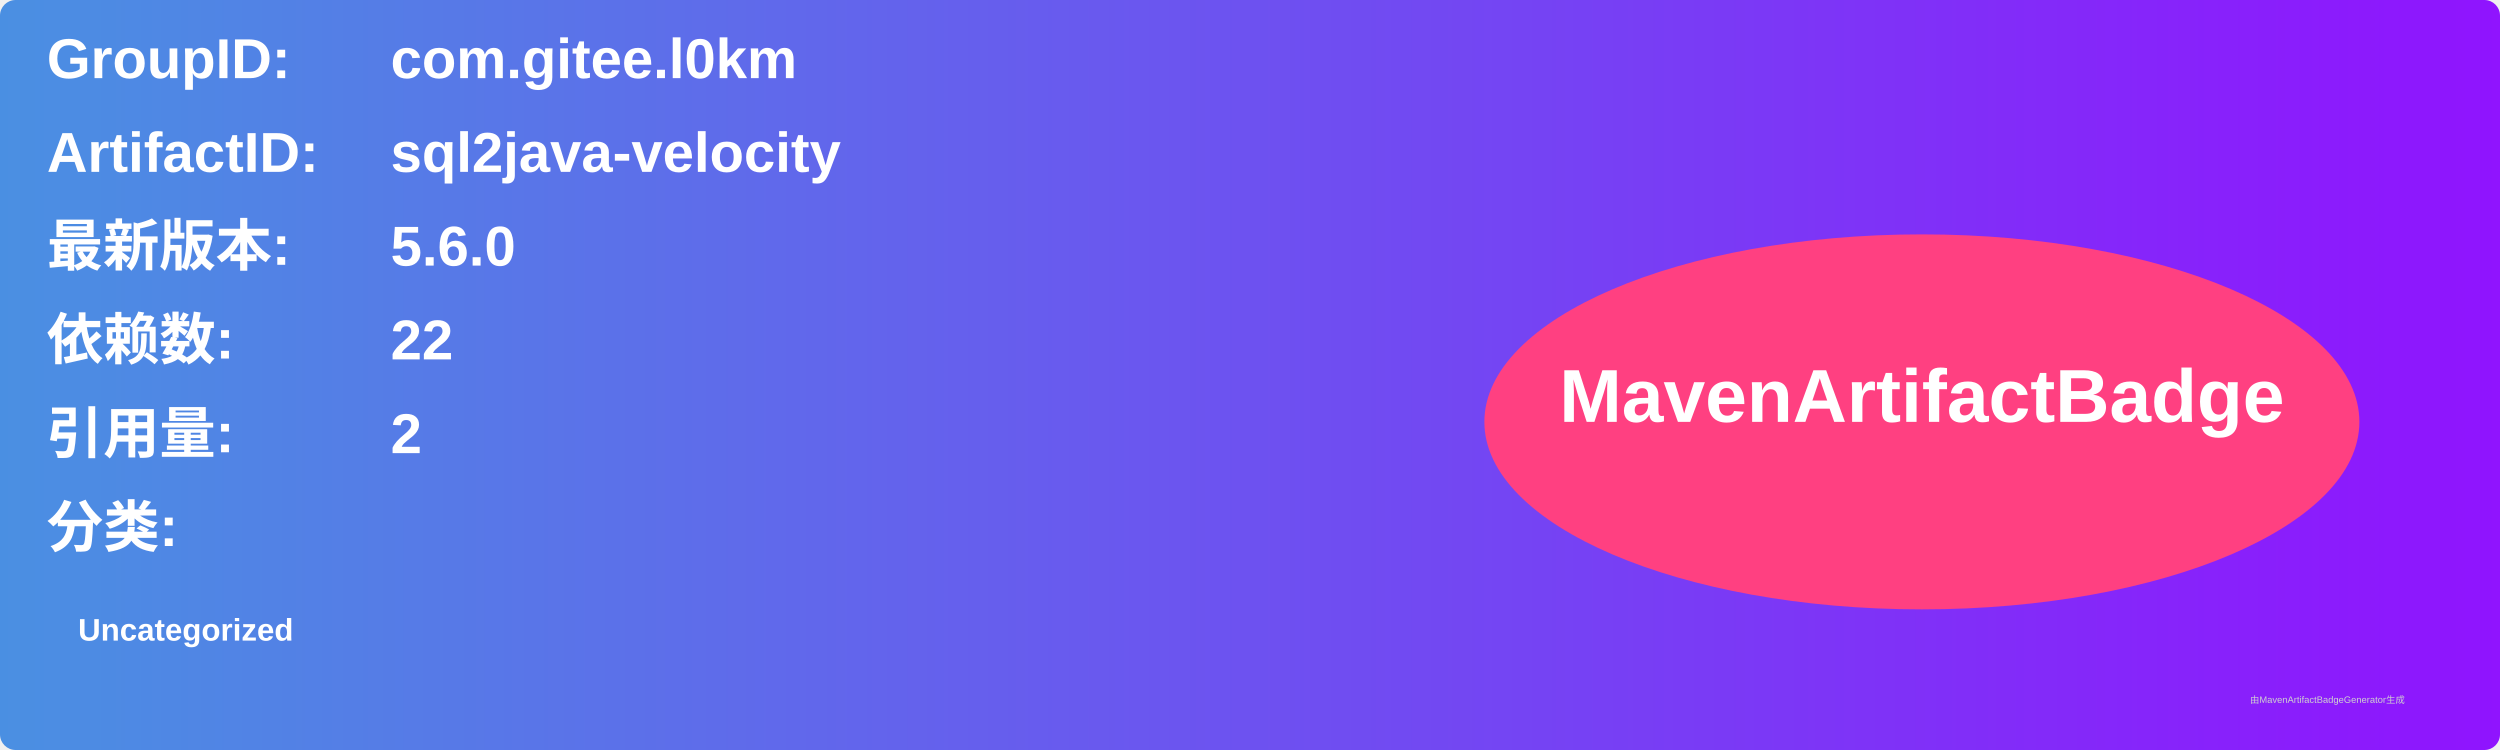
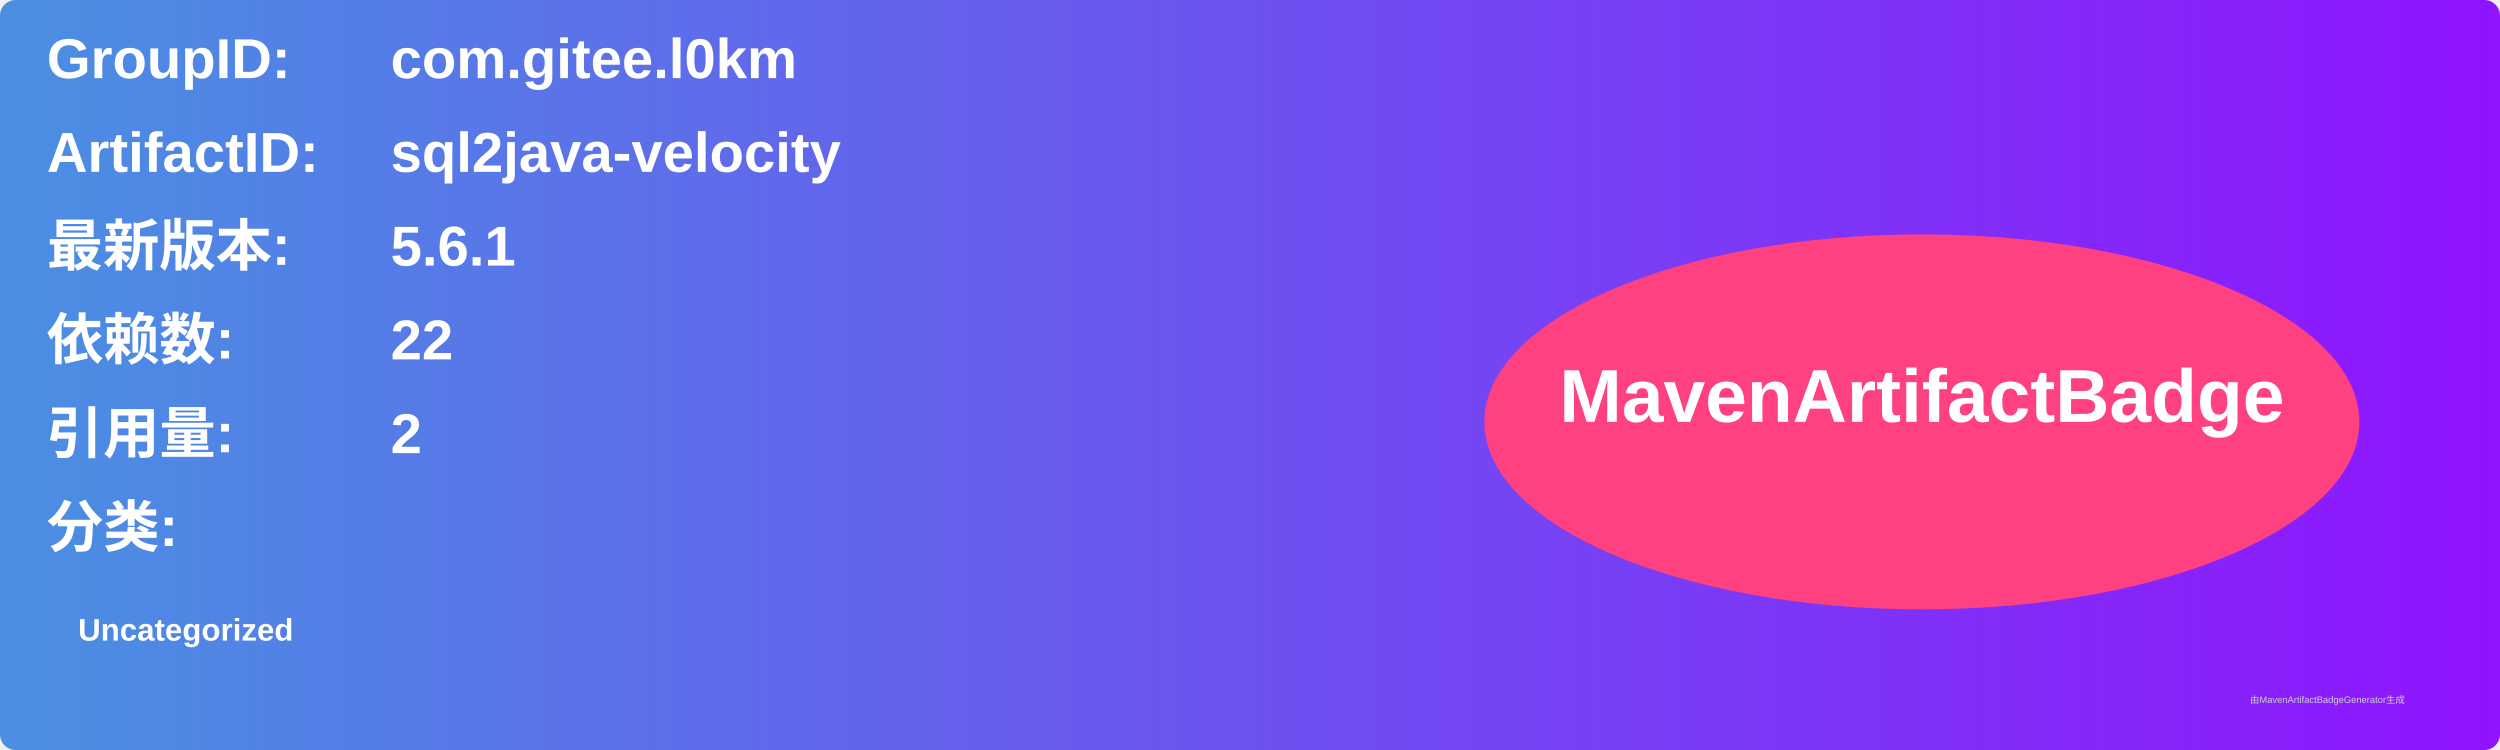
<svg xmlns="http://www.w3.org/2000/svg" width="800" height="240" viewBox="0 0 800 240">
  <linearGradient id="grad" x1="0%" y1="0%" x2="100%" y2="0%">
    <stop offset="0%" stop-color="#4a90e2" />
    <stop offset="100%" stop-color="#9013fe" />
  </linearGradient>
  <rect width="100%" height="100%" rx="5" ry="5" fill="url(#grad)" />
  <g transform="translate(15, 15)">
    <text x="0" y="10" font-family="Arial" font-size="18" fill="white" font-weight="bold" width="260">GroupID:</text>
    <text x="110" y="10" font-family="Arial" font-size="18" fill="white" font-weight="bold" width="460">com.gitee.l0km</text>
    <text x="0" y="40" font-family="Arial" font-size="18" fill="white" font-weight="bold" width="260">ArtifactID:</text>
    <text x="110" y="40" font-family="Arial" font-size="18" fill="white" font-weight="bold" width="460">sql2java-velocity</text>
    <text x="0" y="70" font-family="Arial" font-size="18" fill="white" font-weight="bold">最新版本:</text>
    <text x="110" y="70" font-family="Arial" font-size="18" fill="white" font-weight="bold">
-       <tspan font-weight="bold">5.6.0</tspan>
+       <tspan font-weight="bold">5.6.1</tspan>
    </text>
    <text x="0" y="100" font-family="Arial" font-size="18" fill="white" font-weight="bold">依赖数: </text>
    <text x="110" y="100" font-family="Arial" font-size="18" fill="white">
      <tspan font-weight="bold">22</tspan>
    </text>
    <text x="0" y="130" font-family="Arial" font-size="18" fill="white" font-weight="bold">引用量: </text>
    <text x="110" y="130" font-family="Arial" font-size="18" fill="white">
      <tspan font-weight="bold">2</tspan>
    </text>
    <text x="0" y="160" font-family="Arial" font-size="18" fill="white" font-weight="bold">分类:</text>
    <text x="10" y="190" font-family="Arial" font-size="10" fill="white">
      <tspan font-weight="bold">Uncategorized</tspan>
    </text>
    <ellipse cx="600" cy="120" rx="140" ry="60" fill="#ff4081" />
    <text x="600" y="120" text-anchor="middle" font-family="Arial" font-size="24" fill="white" font-weight="bold">MavenArtifactBadge</text>
  </g>
  <text x="720" y="225" font-family="Arial" font-size="3" fill="#d0d0d0">由MavenArtifactBadgeGenerator生成</text>
</svg>
